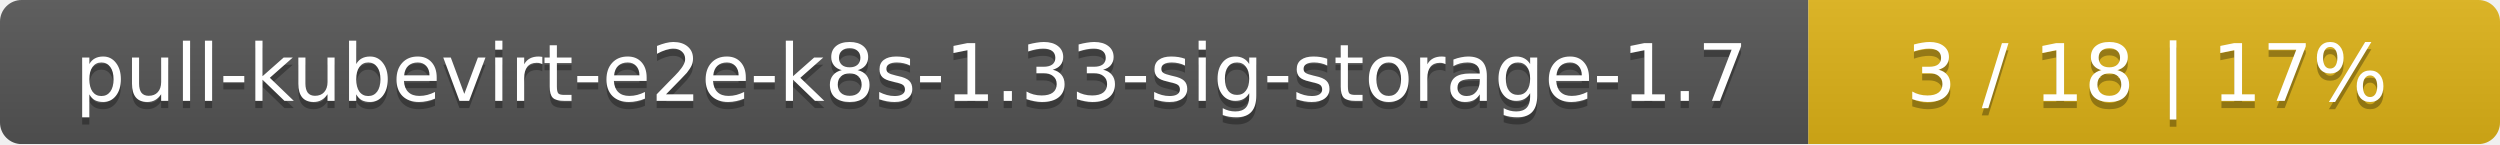
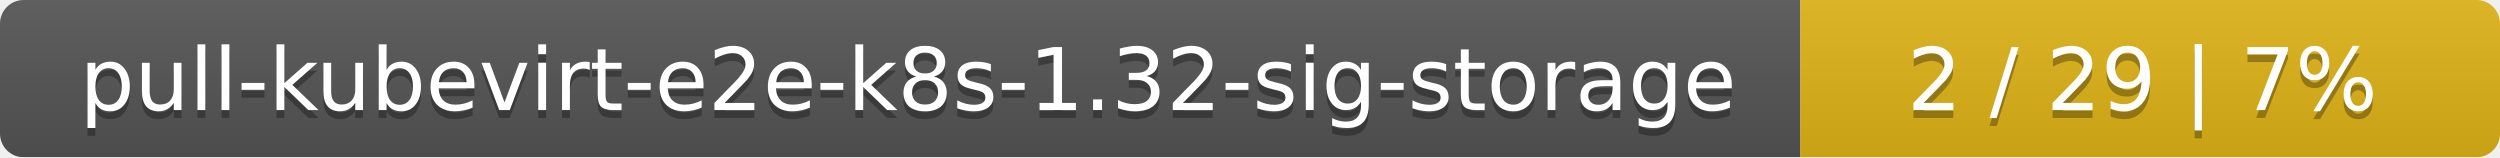
- <svg xmlns="http://www.w3.org/2000/svg" width="347" height="20">
+ <svg xmlns="http://www.w3.org/2000/svg" width="318" height="20">
  <linearGradient id="smooth" x2="0" y2="100%">
    <stop offset="0" stop-color="#bbb" stop-opacity=".1" />
    <stop offset="1" stop-opacity=".1" />
  </linearGradient>
  <mask id="round">
-     <rect width="347" height="20" rx="3" fill="#fff" />
+     <rect width="318" height="20" rx="3" fill="#fff" />
  </mask>
  <g mask="url(#round)">
-     <rect width="251" height="20" fill="#555" />
-     <rect x="251" width="96" height="20" fill="#dfb317" />
-     <rect width="347" height="20" fill="url(#smooth)" />
+     <rect width="229" height="20" fill="#555" />
+     <rect x="229" width="89" height="20" fill="#dfb317" />
+     <rect width="318" height="20" fill="url(#smooth)" />
  </g>
  <g fill="#fff" text-anchor="middle" font-family="DejaVu Sans,Verdana,Geneva,sans-serif" font-size="11">
-     <text x="126.5" y="15" fill="#010101" fill-opacity=".3">pull-kubevirt-e2e-k8s-1.33-sig-storage-1.7</text>
-     <text x="126.5" y="14">pull-kubevirt-e2e-k8s-1.33-sig-storage-1.7</text>
-     <text x="298" y="15" fill="#010101" fill-opacity=".3">3 / 18    |    17%</text>
-     <text x="298" y="14">3 / 18    |    17%</text>
+     <text x="115.5" y="15" fill="#010101" fill-opacity=".3">pull-kubevirt-e2e-k8s-1.32-sig-storage</text>
+     <text x="115.5" y="14">pull-kubevirt-e2e-k8s-1.32-sig-storage</text>
+     <text x="272.5" y="15" fill="#010101" fill-opacity=".3">2 / 29    |    7%</text>
+     <text x="272.5" y="14">2 / 29    |    7%</text>
  </g>
</svg>
